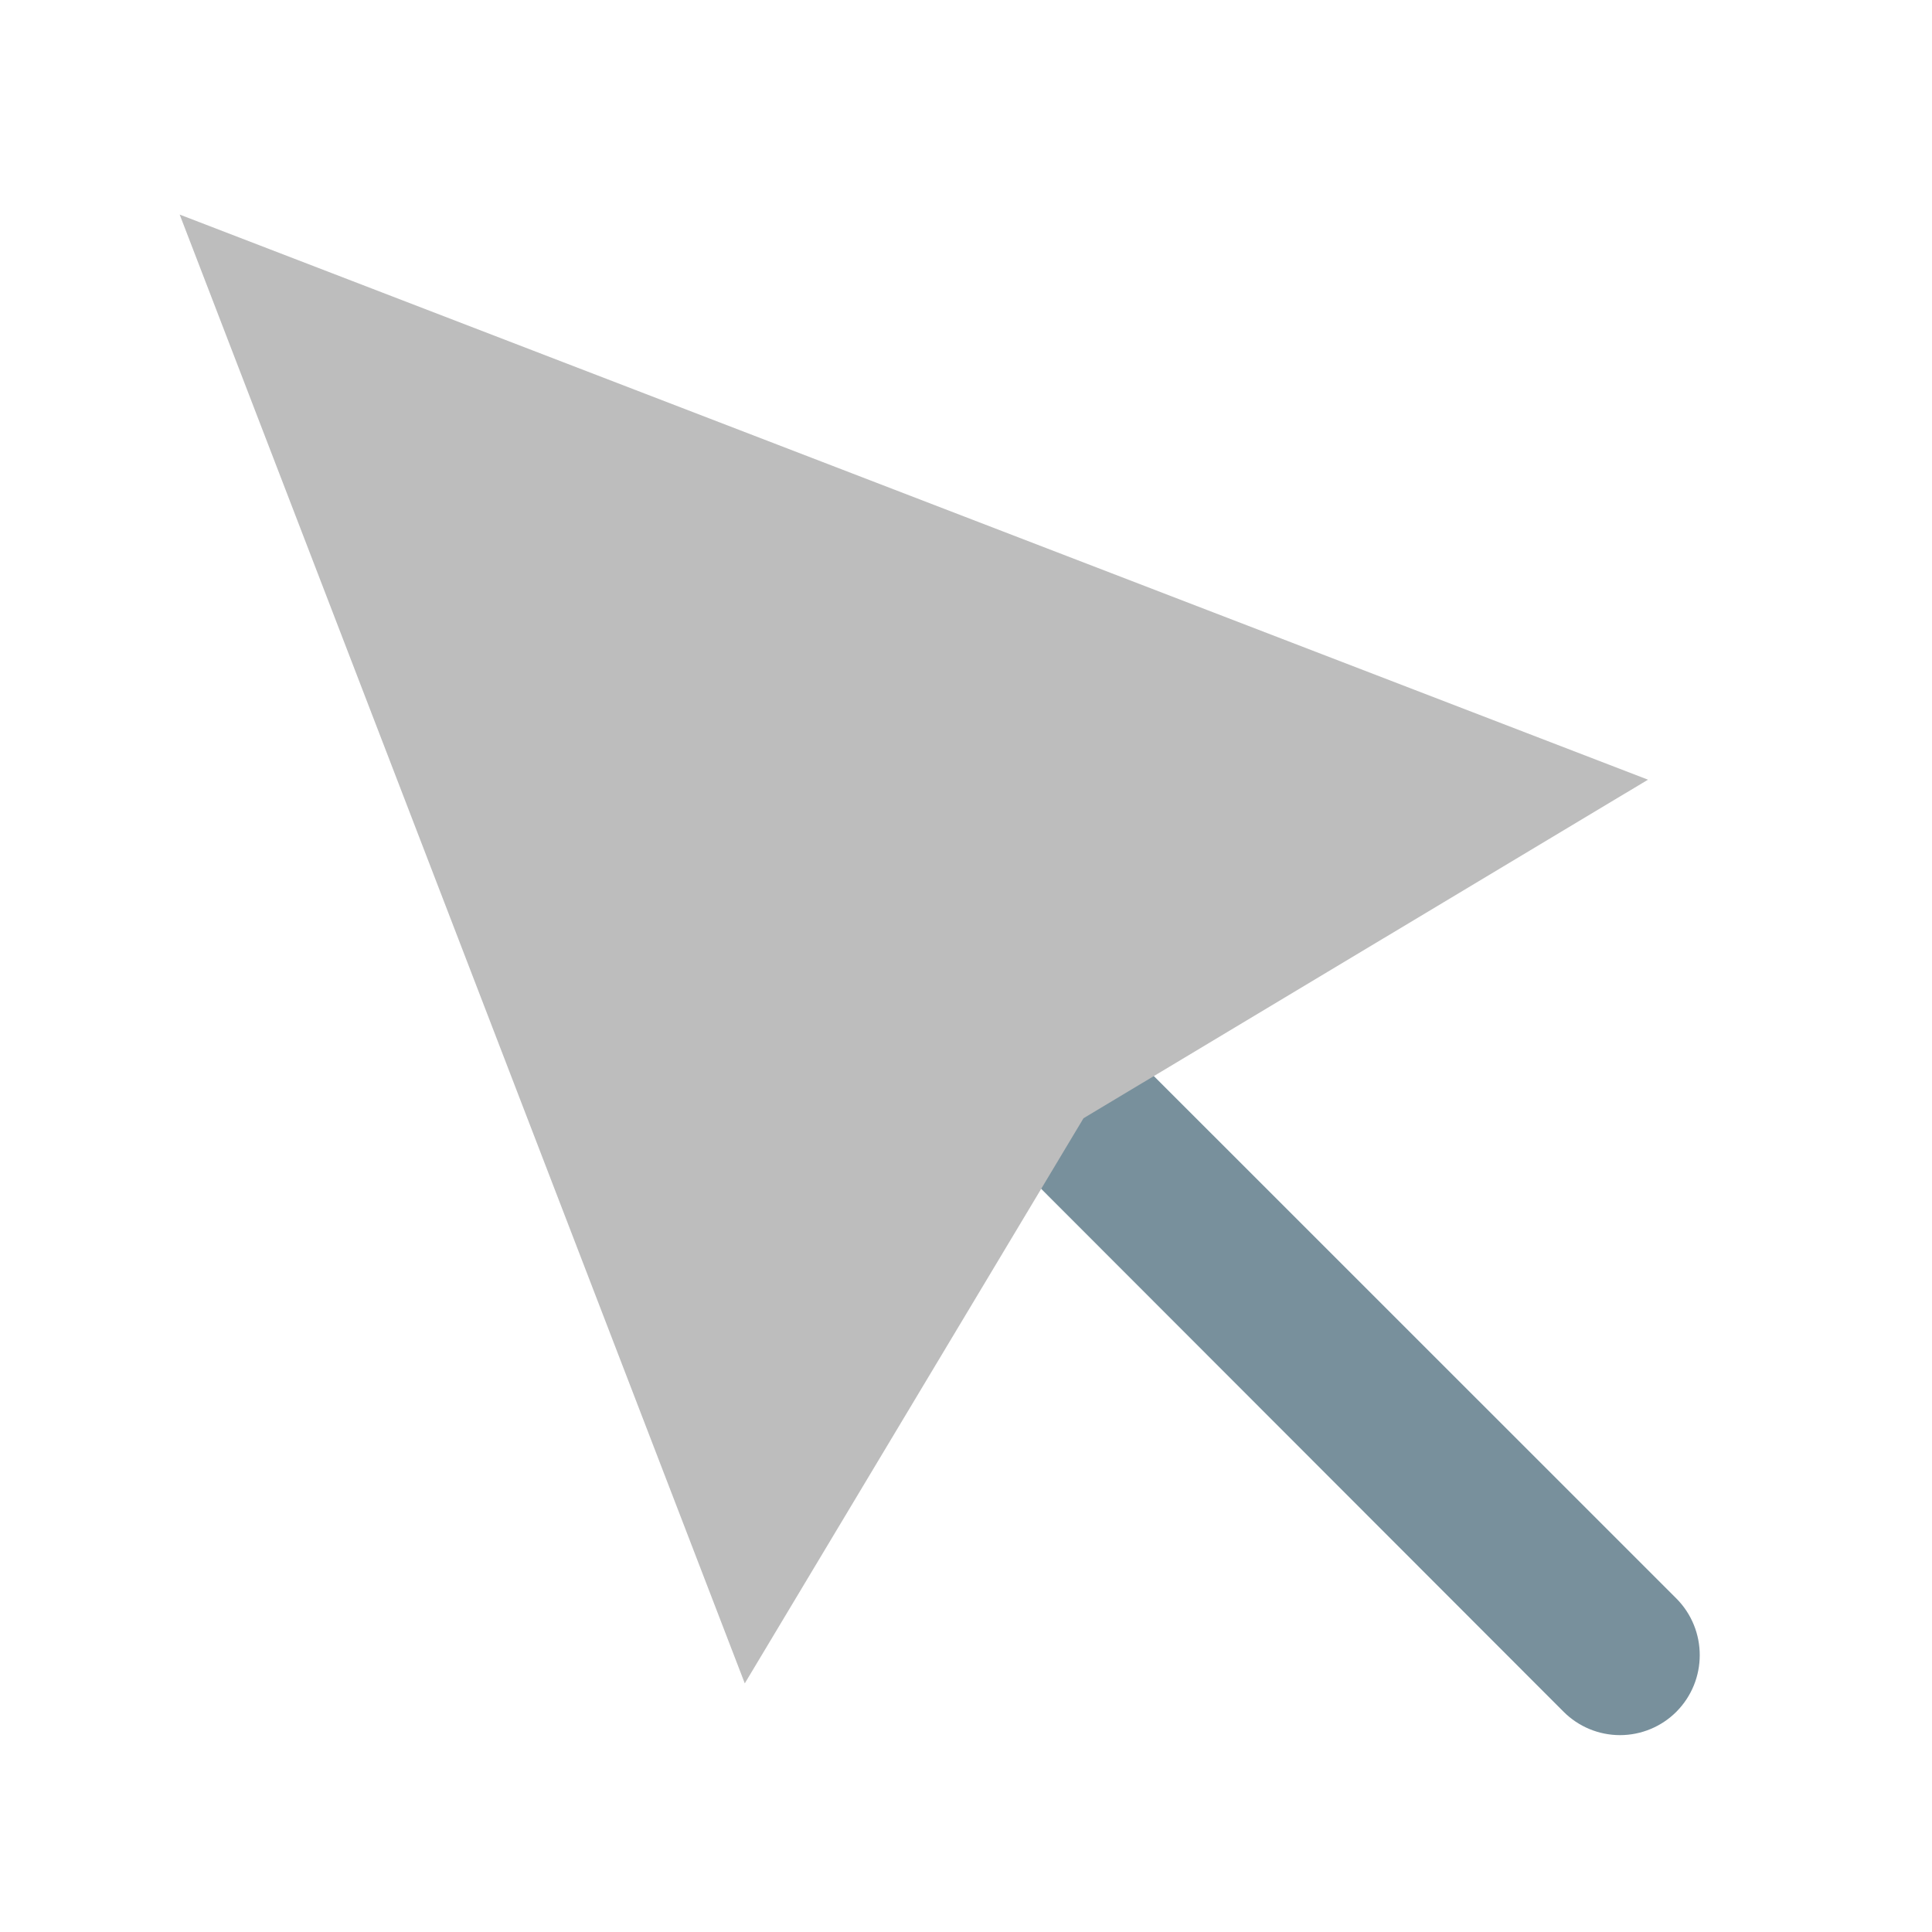
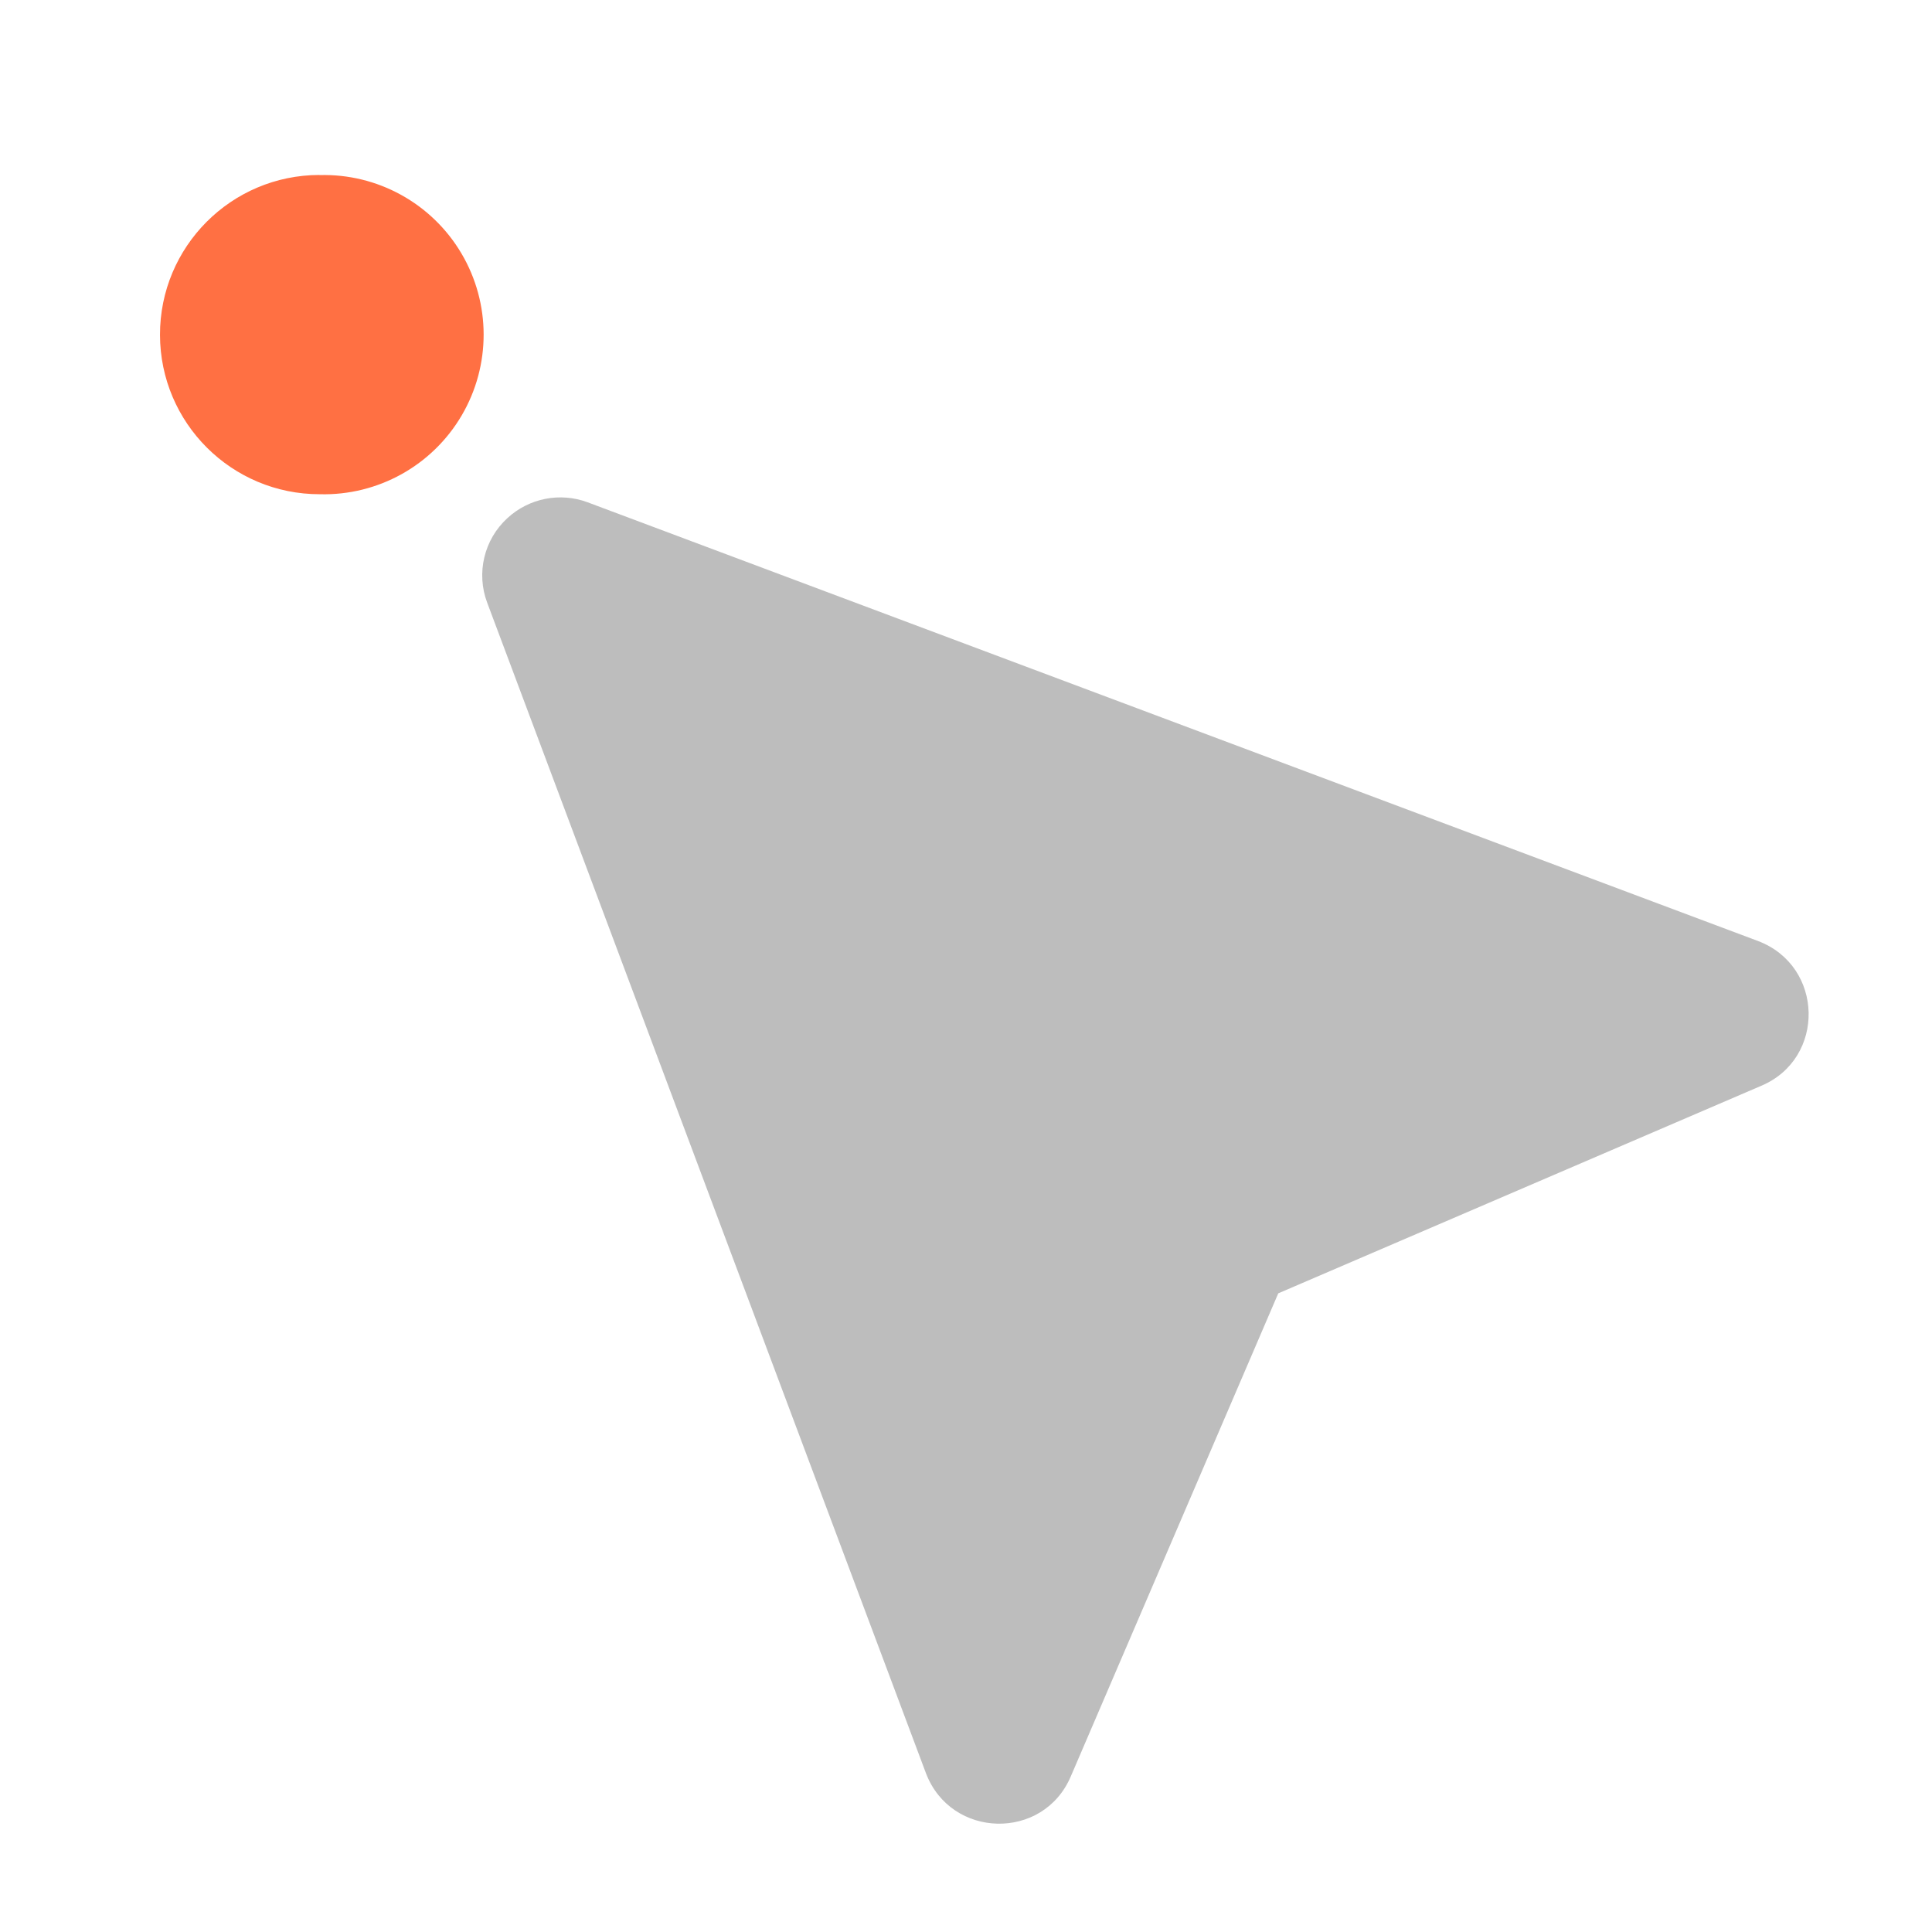
- <svg xmlns="http://www.w3.org/2000/svg" width="16pt" height="16pt" viewBox="0 0 16 16">
-   <path d="M7.805 8.094a.66.66 0 0 1 .933 0l5.145 5.144a.665.665 0 0 1 0 .938.66.66 0 0 1-.934 0L7.805 9.027a.66.66 0 0 1 0-.933zm0 0" fill="#78909c" />
-   <path d="M1.488 1.777l4.68 12.164 2.805-4.68 4.675-2.804zm0 0" fill-rule="evenodd" fill="#bdbdbd" />
+ <svg xmlns="http://www.w3.org/2000/svg" width="16" height="16">
+   <path d="M4.203 4.29a.643.643 0 0 0-.168.702l3.633 9.692c.207.546.973.562 1.2.027l1.718-4 4-1.719c.535-.226.52-.992-.027-1.199L4.867 4.16a.647.647 0 0 0-.664.13zm0 0" fill="#bdbdbd" />
+   <path d="M2.645 1.45a1.322 1.322 0 1 1 .004 2.643 1.322 1.322 0 0 1-.004-2.644zm0 0" fill="#ff7043" />
</svg>
